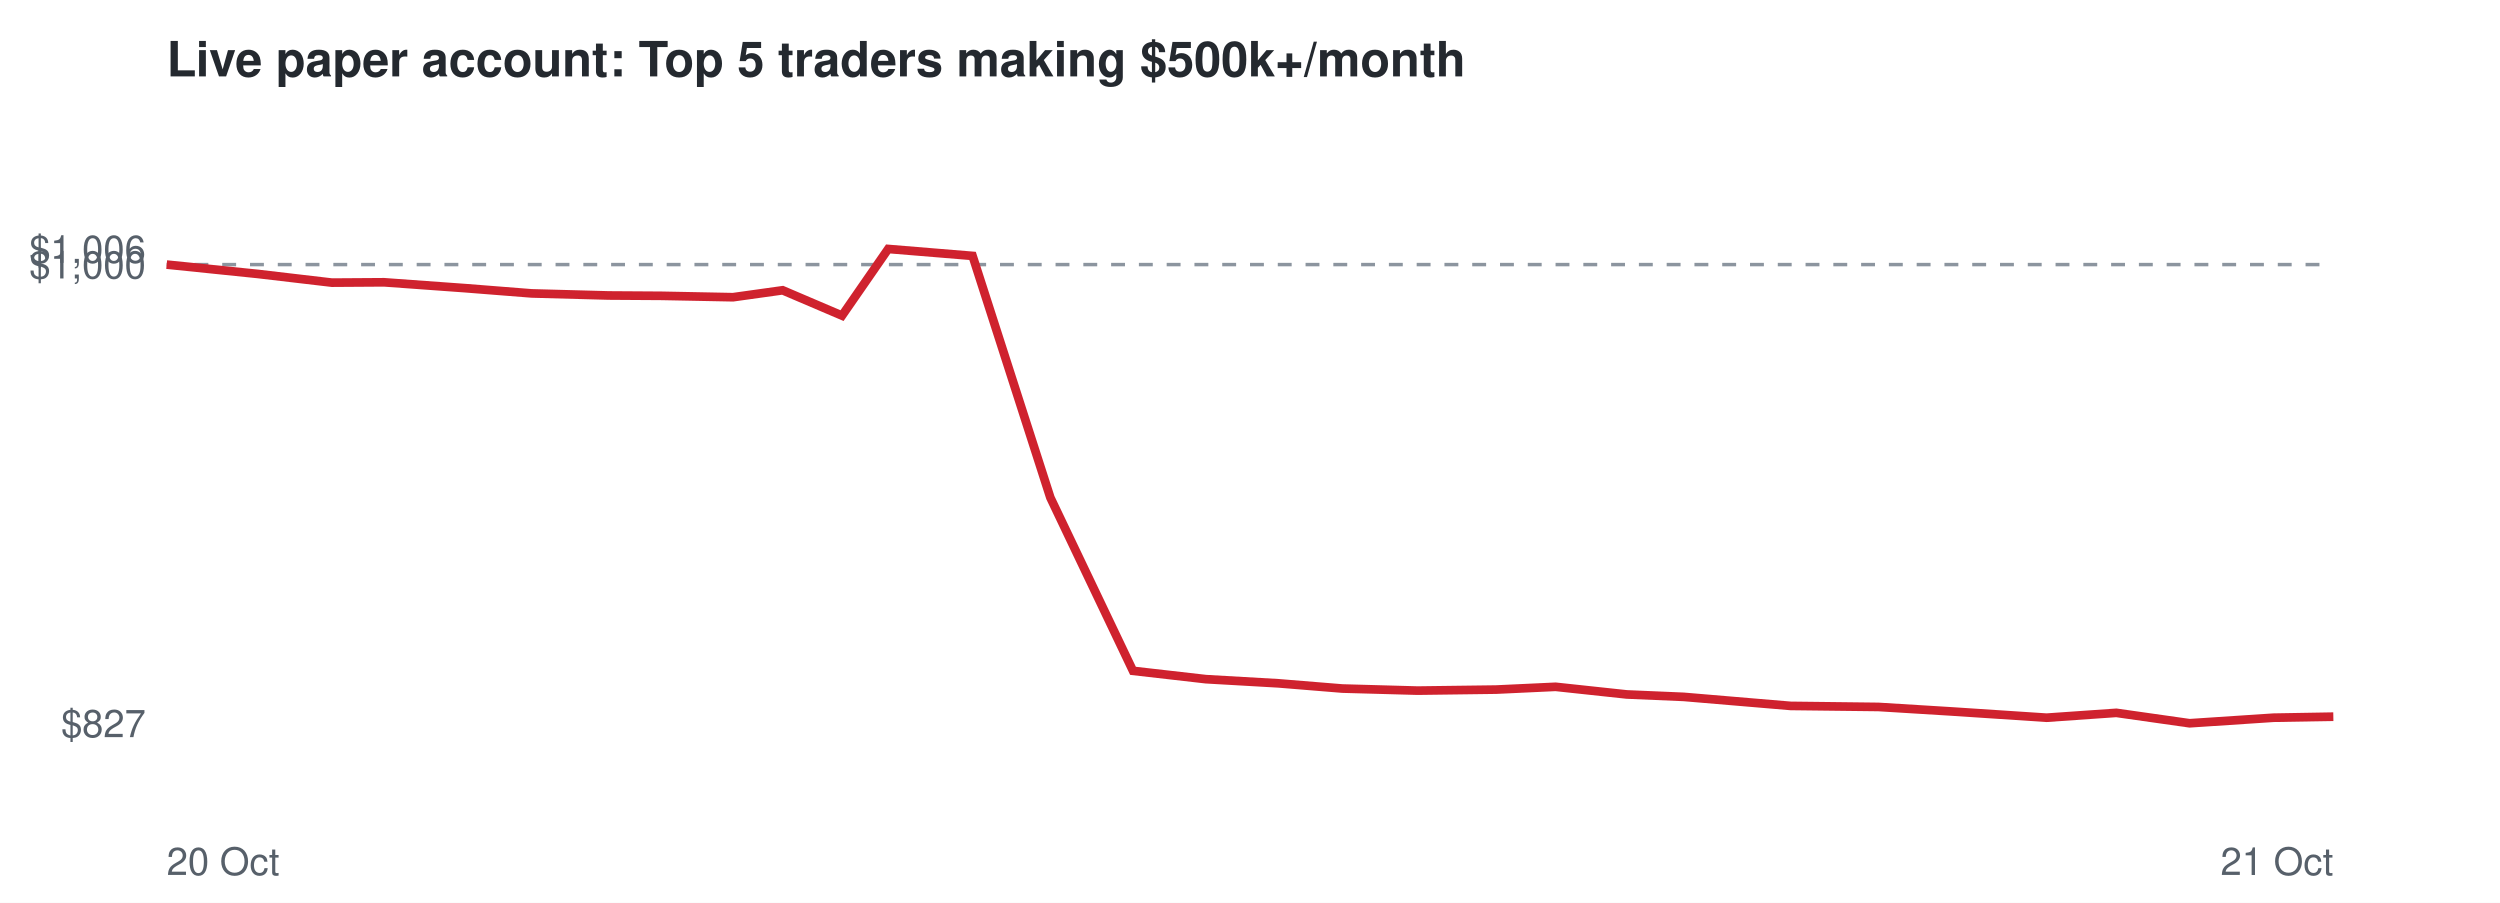
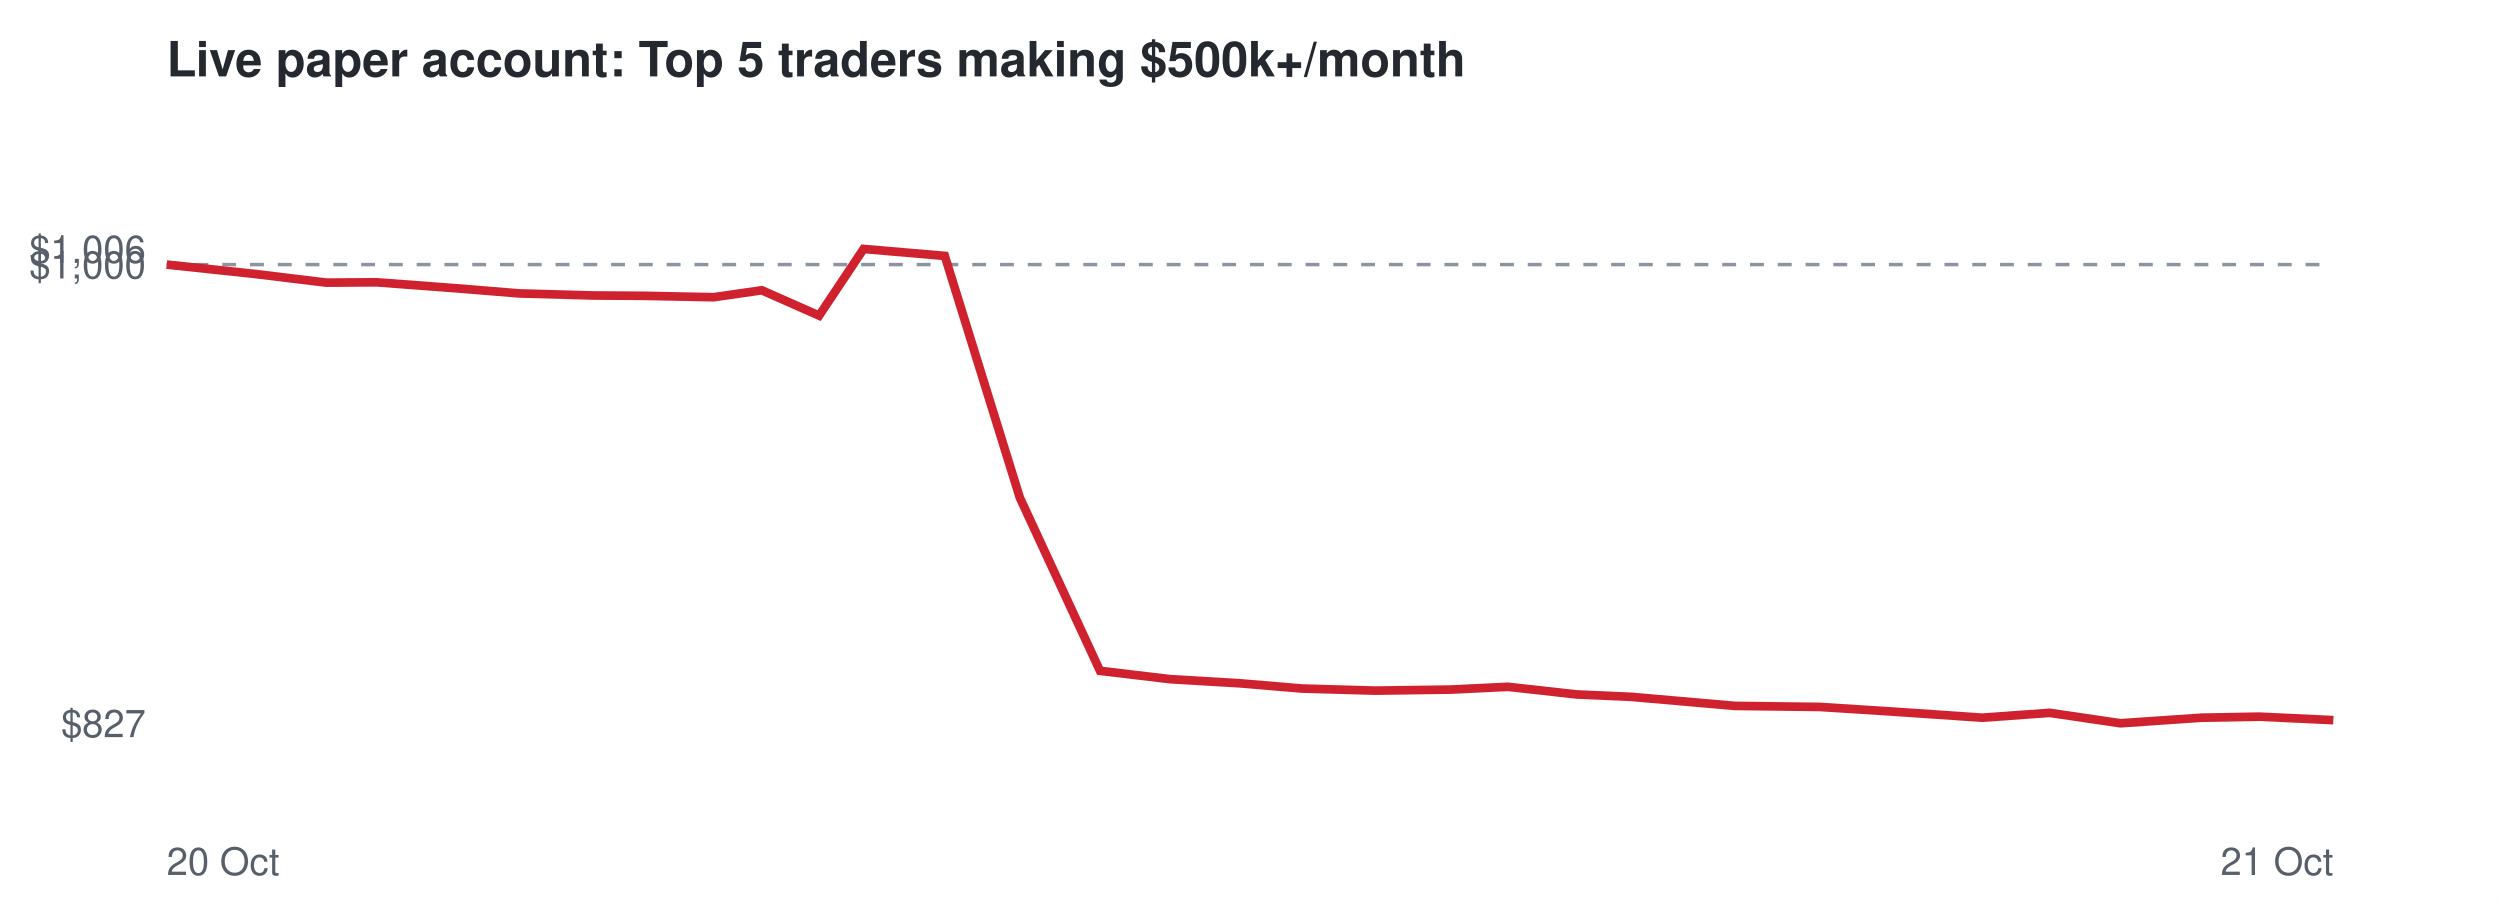
<svg xmlns="http://www.w3.org/2000/svg" viewBox="0 0 720 260" font-family="Helvetica,Arial,sans-serif">
  <rect width="720" height="260" fill="#ffffff" />
  <text x="48" y="22" font-size="14" font-weight="bold" fill="#24292f">Live paper account: Top 5 traders making $500k+/month</text>
  <line x1="48" x2="672" y1="76.2" y2="76.2" stroke="#8c959f" stroke-dasharray="4 4" />
  <text x="42" y="212.3" font-size="11" text-anchor="end" fill="#57606a">$827</text>
  <text x="42" y="80.2" font-size="11" text-anchor="end" fill="#57606a">$1,000</text>
  <text x="42" y="75.7" font-size="11" text-anchor="end" fill="#57606a">$1,006</text>
  <text x="48" y="252" font-size="11" fill="#57606a">20 Oct</text>
  <text x="672" y="252" font-size="11" text-anchor="end" fill="#57606a">21 Oct</text>
-   <polyline points="48.0,76.2 74.3,78.9 95.6,81.4 110.6,81.3 134.1,83.0 153.1,84.5 175.3,85.1 190.6,85.2 211.1,85.6 225.4,83.6 242.5,90.9 255.8,71.7 280.1,73.7 302.5,143.3 326.3,193.2 347.3,195.6 368.2,196.8 386.6,198.3 408.3,198.9 430.9,198.6 448.0,197.8 468.5,200.0 484.9,200.7 515.7,203.3 541.0,203.6 562.1,204.9 589.4,206.7 609.5,205.3 630.6,208.3 654.8,206.7 672.0,206.4" fill="none" stroke="#cf222e" stroke-width="2.5" />
+   <polyline points="48.0,76.2 73.4,78.9 94.0,81.4 108.4,81.3 131.1,83.0 149.5,84.5 170.9,85.1 185.7,85.2 205.5,85.6 219.4,83.6 235.9,90.9 248.7,71.7 272.1,73.7 293.7,143.3 316.8,193.2 337.0,195.6 357.2,196.8 375.0,198.3 396.0,198.9 417.8,198.6 434.3,197.8 454.1,200.0 469.9,200.7 499.6,203.3 524.1,203.6 544.5,204.9 570.9,206.7 590.3,205.3 610.7,208.3 634.0,206.7 650.6,206.4 672.0,207.4" fill="none" stroke="#cf222e" stroke-width="2.5" />
</svg>
